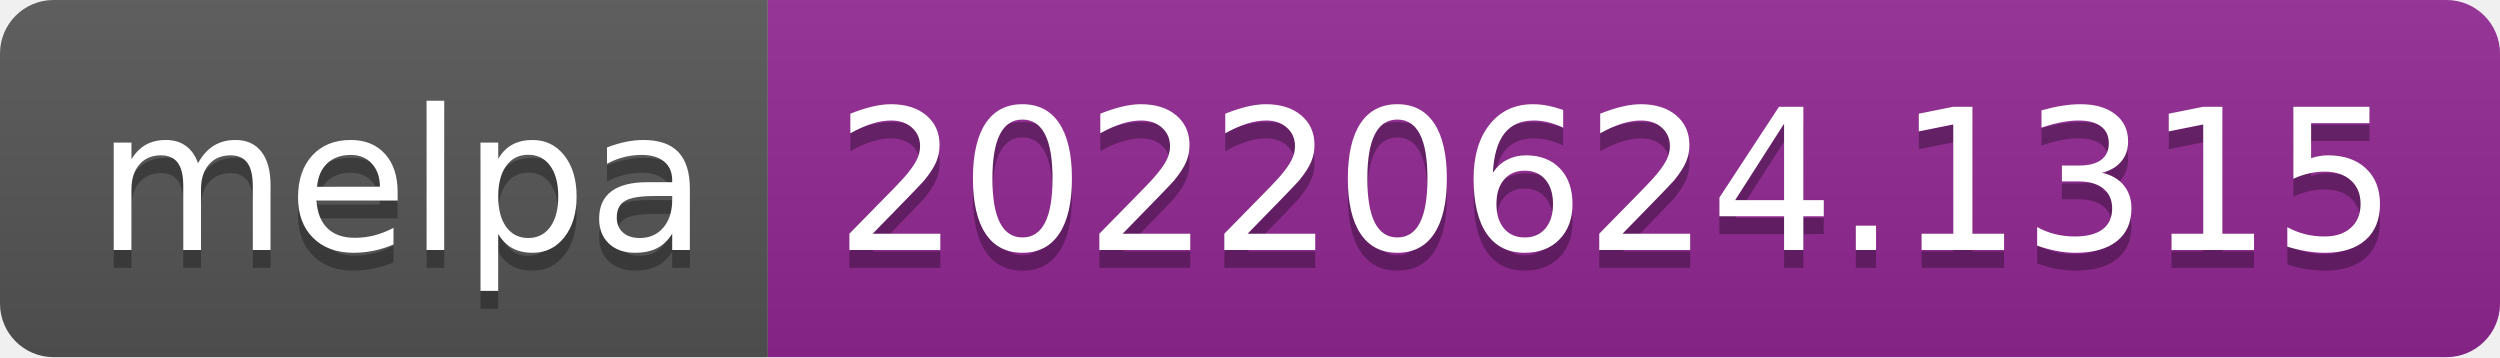
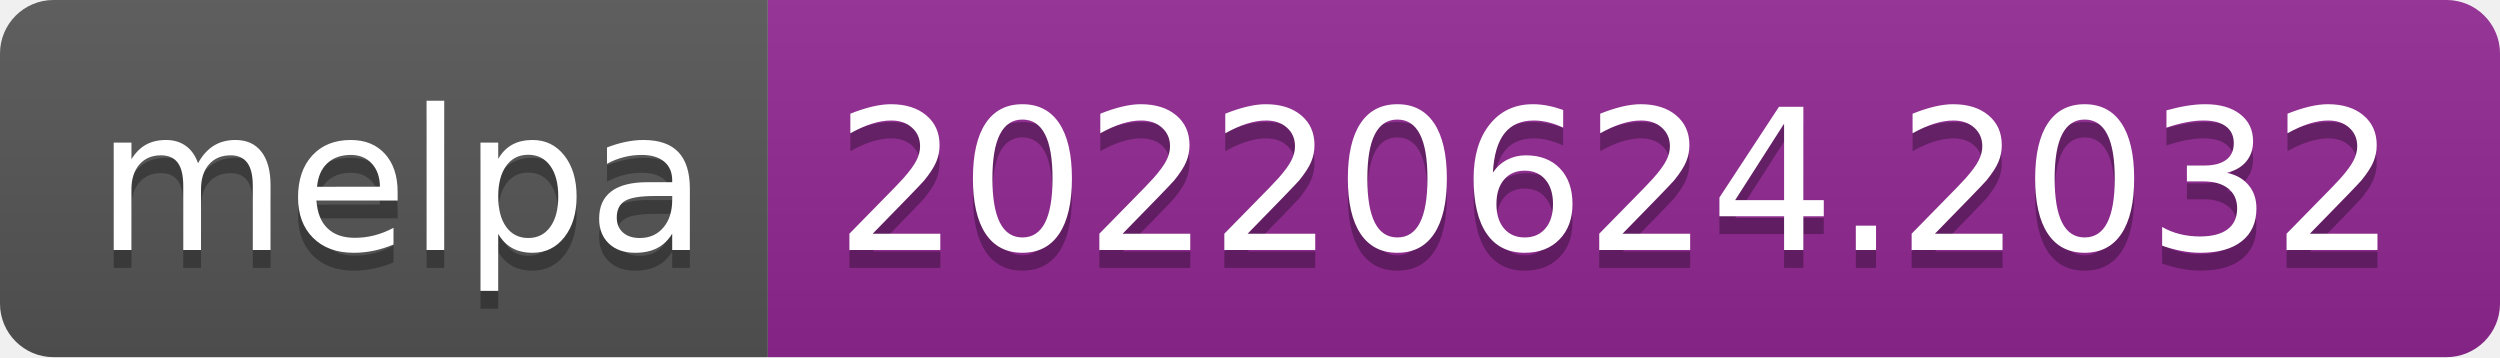
- <svg xmlns="http://www.w3.org/2000/svg" width="140" height="20" role="img" aria-label="melpa: 20220624.1315">
+ <svg xmlns="http://www.w3.org/2000/svg" width="140" height="20" role="img" aria-label="melpa: 20220624.2032">
  <linearGradient id="s" x2="0" y2="100%">
    <stop offset="0" stop-color="#bbb" stop-opacity=".1" />
    <stop offset="1" stop-opacity=".1" />
  </linearGradient>
  <clipPath id="r">
    <rect width="140" height="20" rx="3" fill="#fff" />
  </clipPath>
  <g clip-path="url(#r)">
    <rect width="43" height="20" fill="#555" />
    <rect x="43" width="97" height="20" fill="#922793" />
    <rect width="140" height="20" fill="url(#s)" />
  </g>
  <g fill="#fff" text-anchor="middle" font-family="Verdana,Geneva,DejaVu Sans,sans-serif" text-rendering="geometricPrecision" font-size="110">
    <text aria-hidden="true" x="225" y="150" fill="#010101" fill-opacity=".3" transform="scale(.1)" textLength="330">melpa</text>
    <text x="225" y="140" transform="scale(.1)" fill="#fff" textLength="330">melpa</text>
-     <text aria-hidden="true" x="905" y="150" fill="#010101" fill-opacity=".3" transform="scale(.1)" textLength="870">20220624.1315</text>
-     <text x="905" y="140" transform="scale(.1)" fill="#fff" textLength="870">20220624.1315</text>
+     <text aria-hidden="true" x="905" y="150" fill="#010101" fill-opacity=".3" transform="scale(.1)" textLength="870">20220624.2032</text>
+     <text x="905" y="140" transform="scale(.1)" fill="#fff" textLength="870">20220624.2032</text>
  </g>
</svg>
